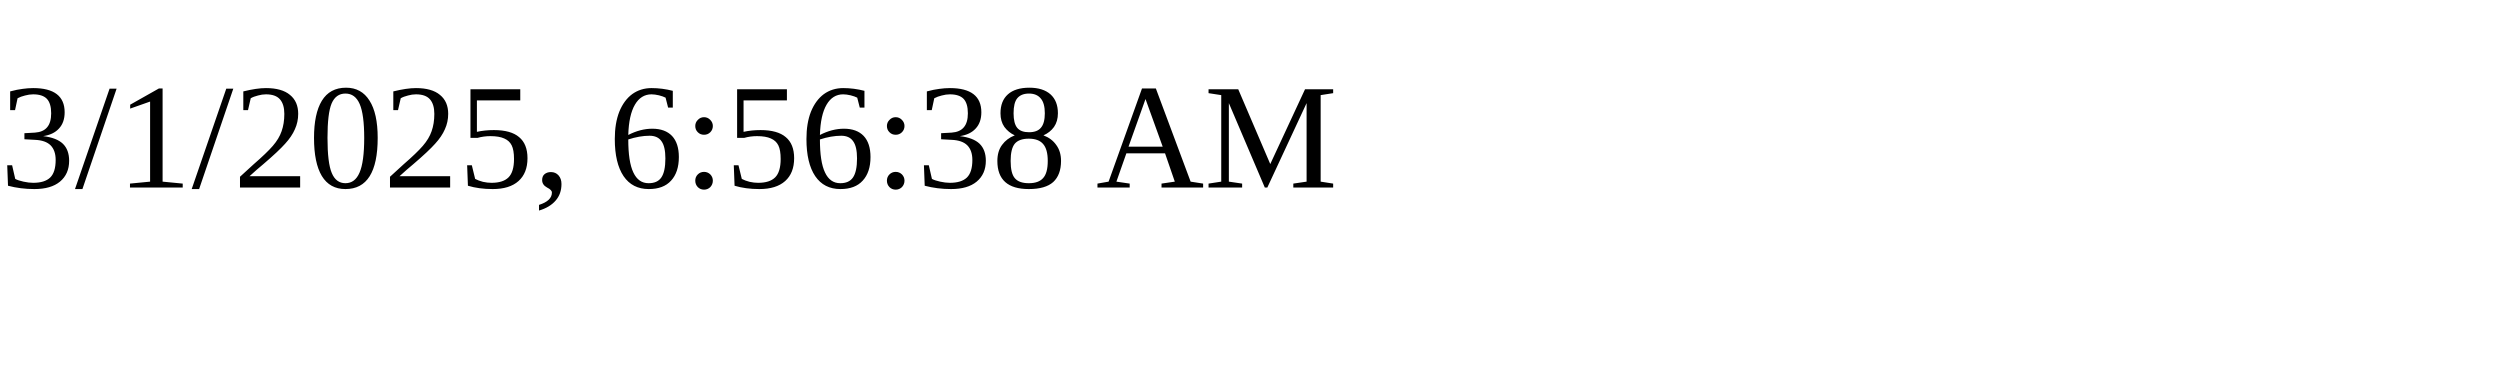
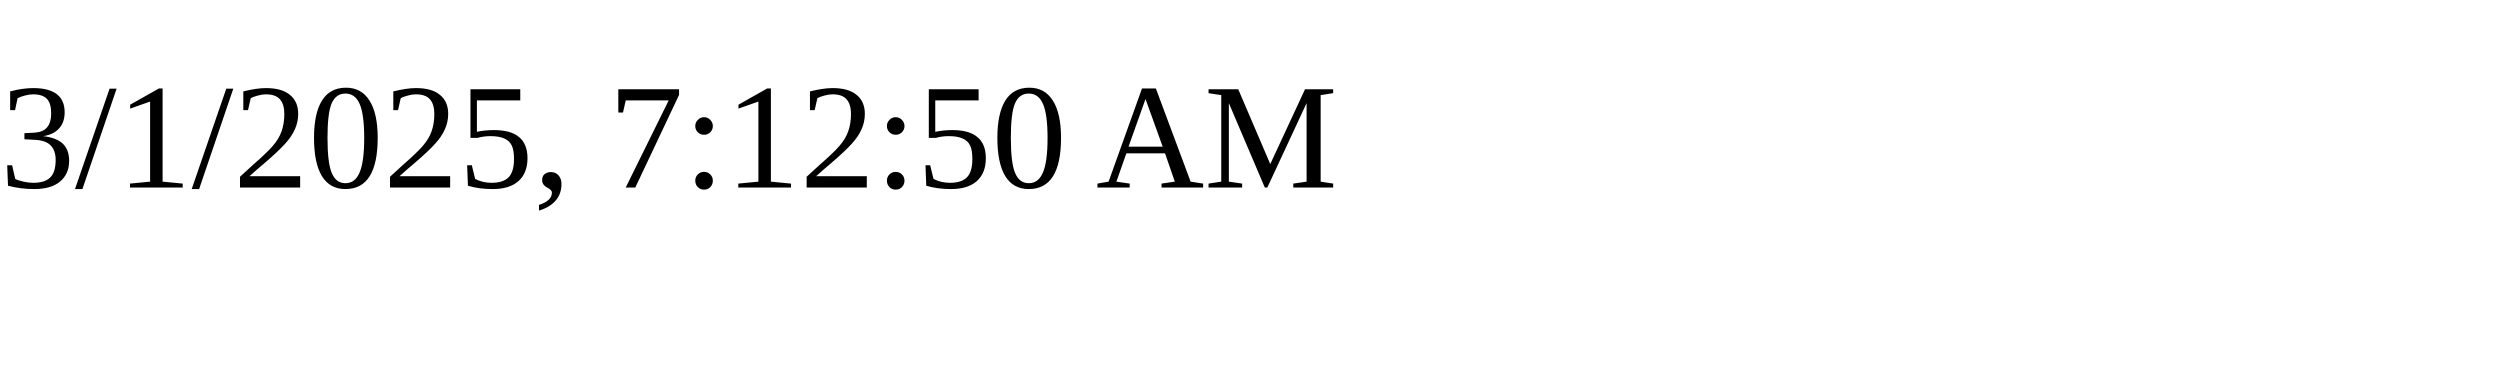
<svg xmlns="http://www.w3.org/2000/svg" height="30" width="200">
-   <text x="0" y="15">3/1/2025, 6:56:38 AM</text>
+   <text x="0" y="15">3/1/2025, 7:12:50 AM</text>
</svg>
